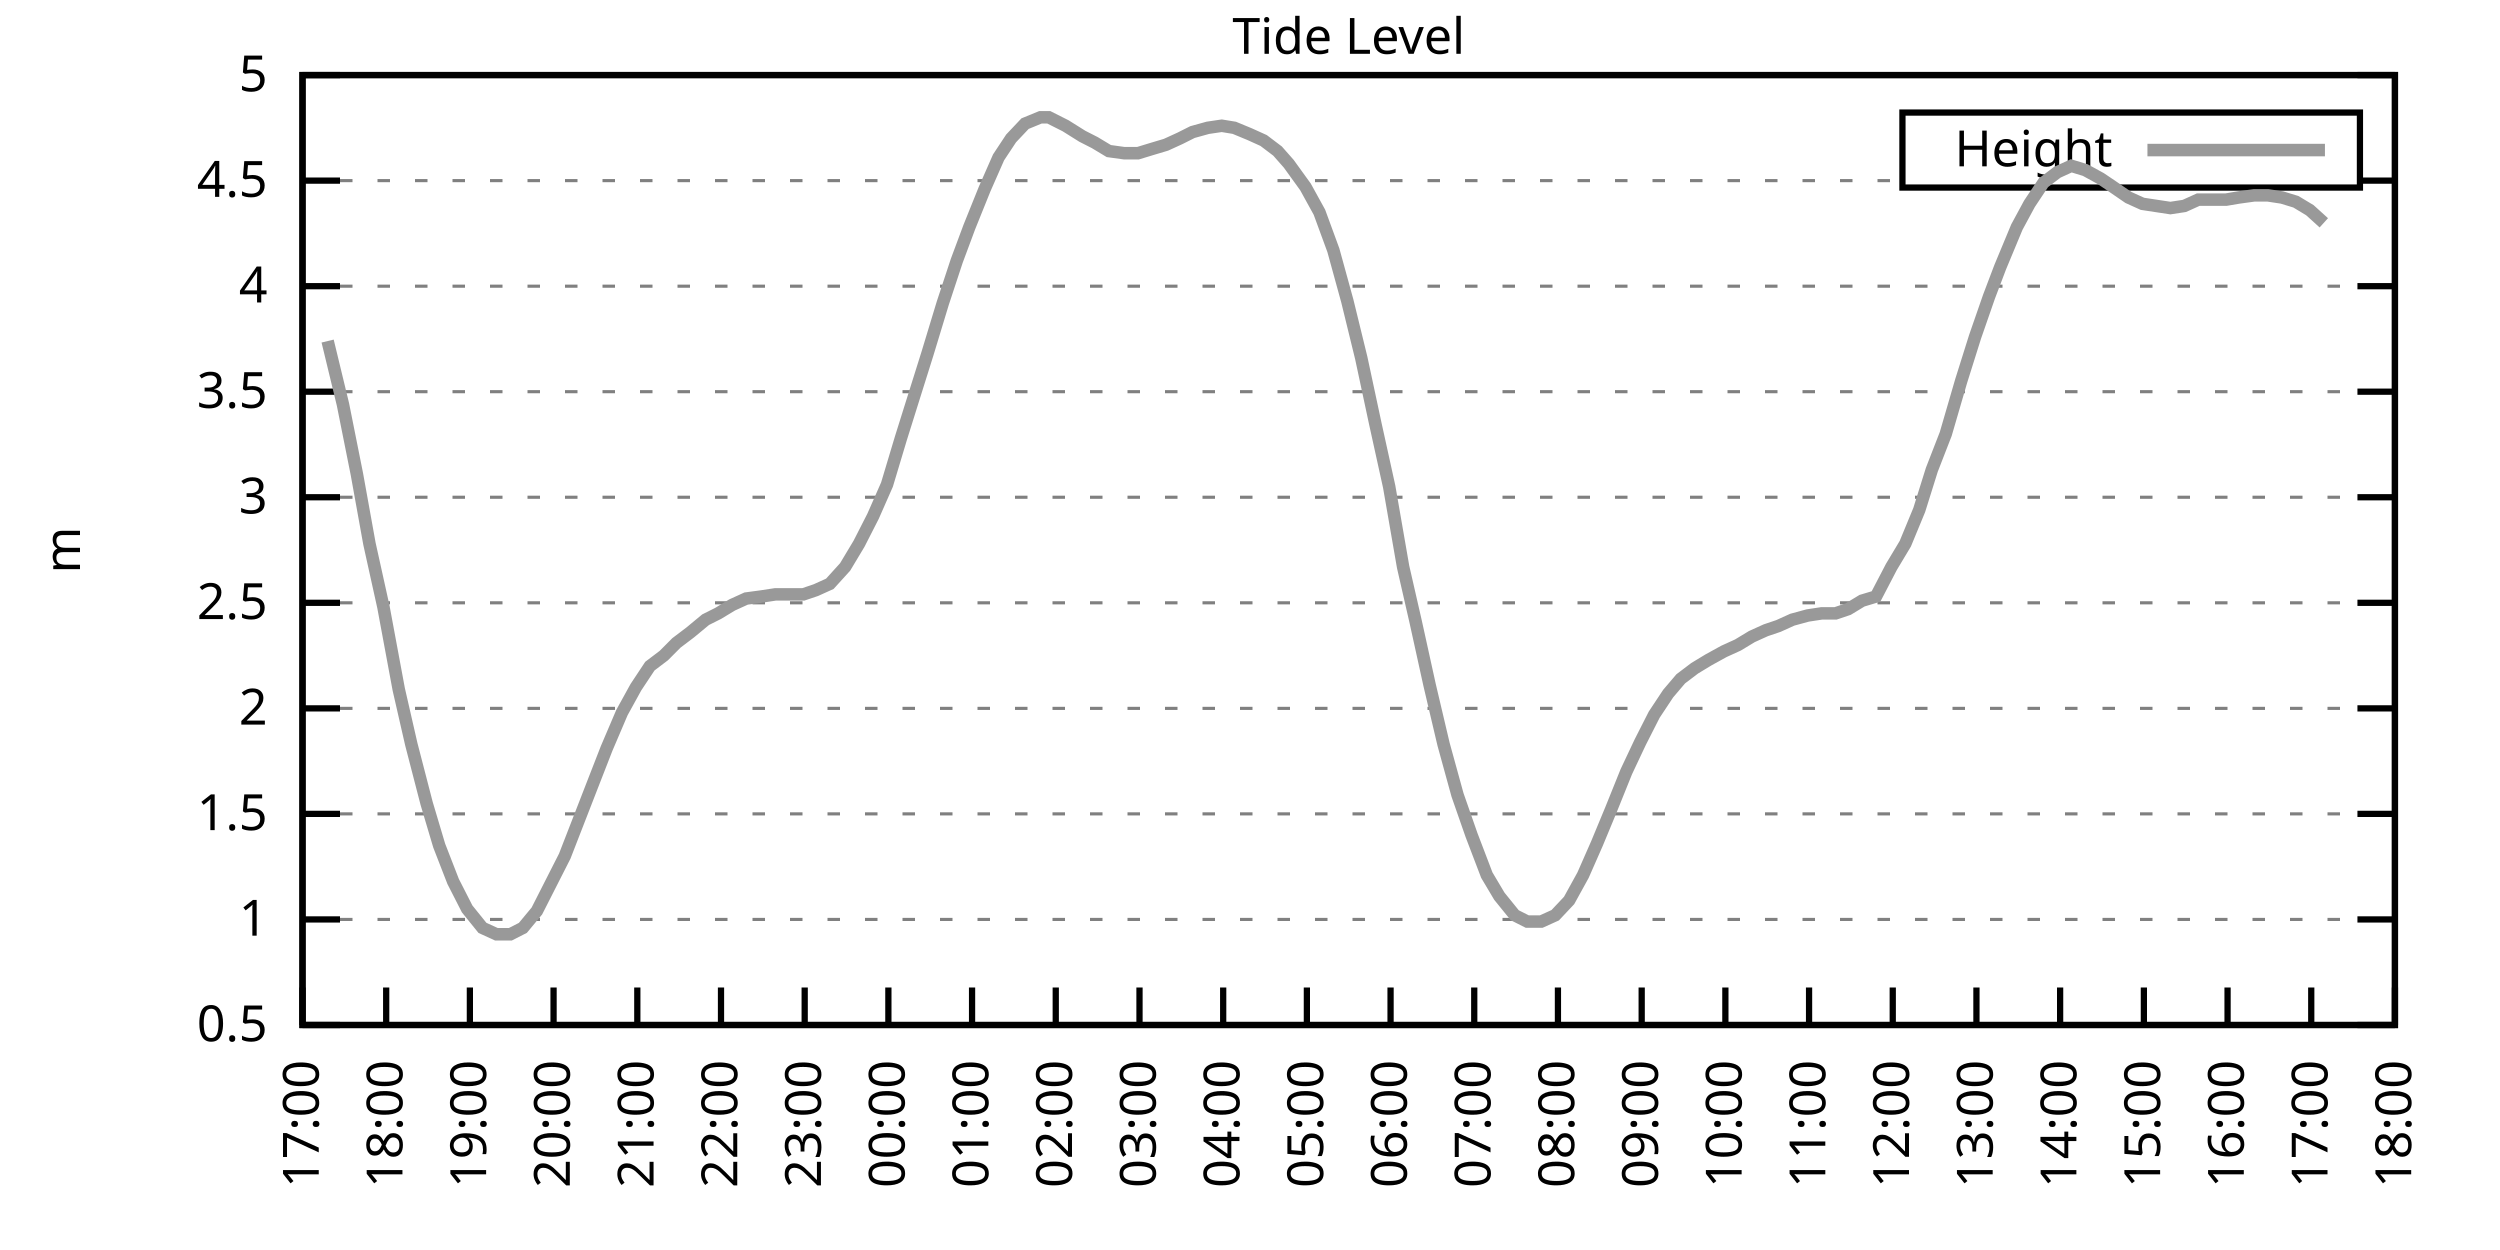
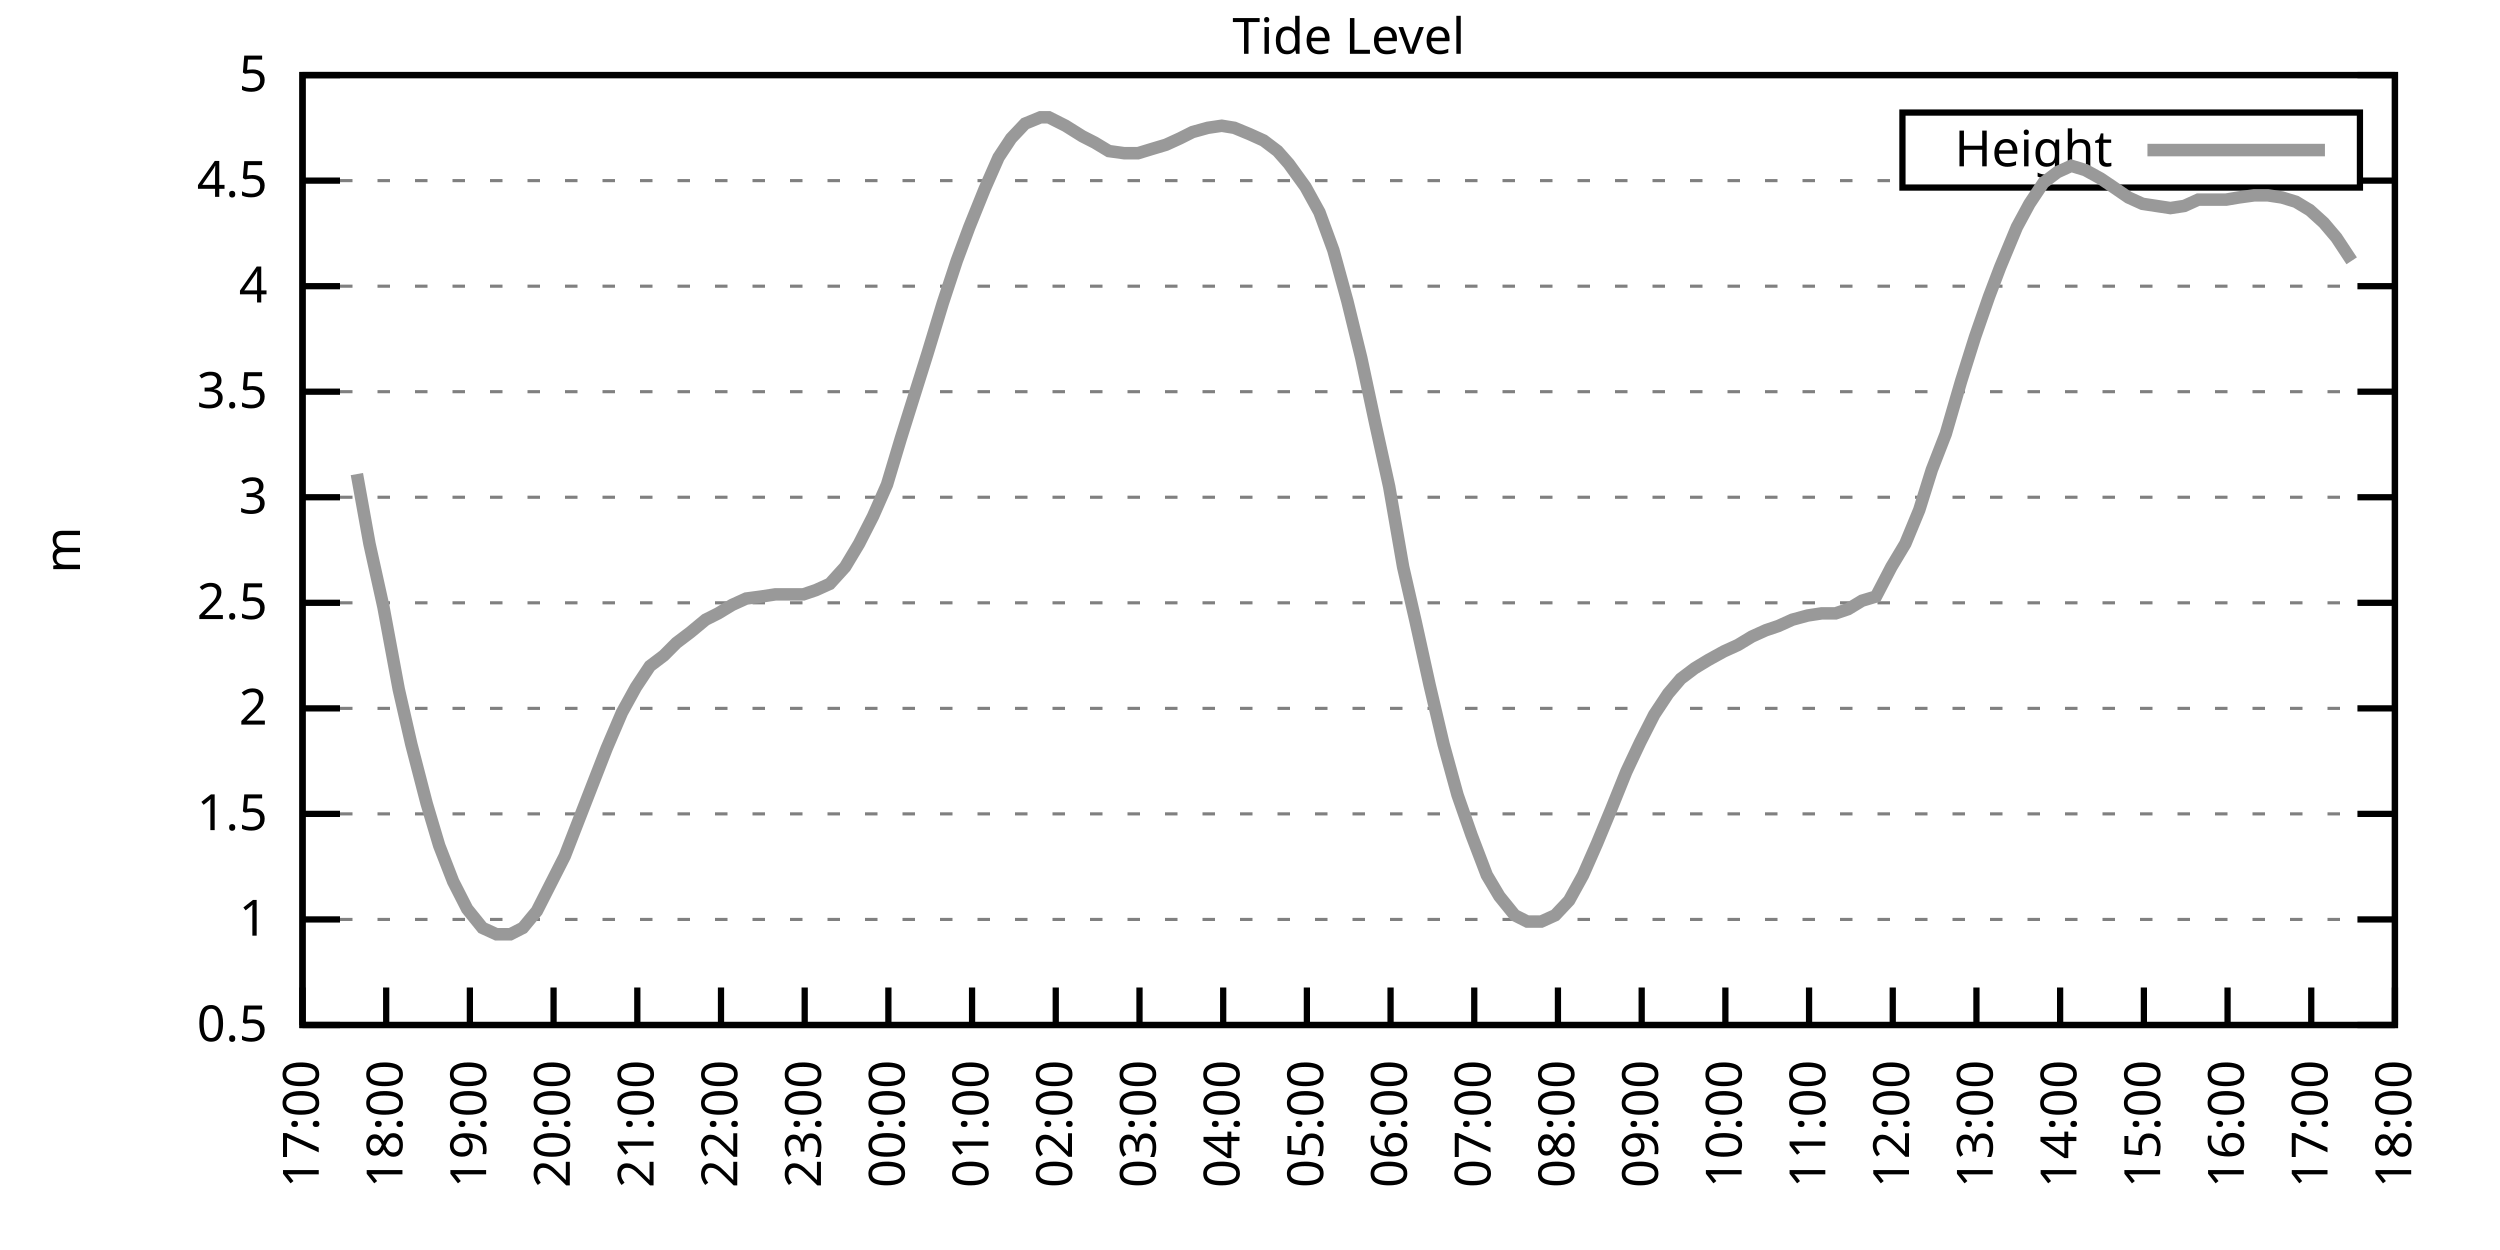
<svg xmlns="http://www.w3.org/2000/svg" xmlns:xlink="http://www.w3.org/1999/xlink" width="400" height="200" viewBox="0 0 400 200">
  <g id="gnuplot_canvas">
    <rect x="0" y="0" width="400" height="200" fill="none" />
    <defs>
      <circle id="gpDot" r="0.5" stroke-width="0.5" stroke="currentColor" />
      <path id="gpPt0" stroke-width="0.333" stroke="currentColor" d="M-1,0 h2 M0,-1 v2" />
      <path id="gpPt1" stroke-width="0.333" stroke="currentColor" d="M-1,-1 L1,1 M1,-1 L-1,1" />
      <path id="gpPt2" stroke-width="0.333" stroke="currentColor" d="M-1,0 L1,0 M0,-1 L0,1 M-1,-1 L1,1 M-1,1 L1,-1" />
      <rect id="gpPt3" stroke-width="0.333" stroke="currentColor" x="-1" y="-1" width="2" height="2" />
      <rect id="gpPt4" stroke-width="0.333" stroke="currentColor" fill="currentColor" x="-1" y="-1" width="2" height="2" />
      <circle id="gpPt5" stroke-width="0.333" stroke="currentColor" cx="0" cy="0" r="1" />
      <use xlink:href="#gpPt5" id="gpPt6" fill="currentColor" stroke="none" />
      <path id="gpPt7" stroke-width="0.333" stroke="currentColor" d="M0,-1.33 L-1.33,0.67 L1.33,0.67 z" />
      <use xlink:href="#gpPt7" id="gpPt8" fill="currentColor" stroke="none" />
      <use xlink:href="#gpPt7" id="gpPt9" stroke="currentColor" transform="rotate(180)" />
      <use xlink:href="#gpPt9" id="gpPt10" fill="currentColor" stroke="none" />
      <use xlink:href="#gpPt3" id="gpPt11" stroke="currentColor" transform="rotate(45)" />
      <use xlink:href="#gpPt11" id="gpPt12" fill="currentColor" stroke="none" />
      <path id="gpPt13" stroke-width="0.333" stroke="currentColor" d="M0,1.330 L1.265,0.411 L0.782,-1.067 L-0.782,-1.076 L-1.265,0.411 z" />
      <use xlink:href="#gpPt13" id="gpPt14" fill="currentColor" stroke="none" />
      <filter id="textbox" filterUnits="objectBoundingBox" x="0" y="0" height="1" width="1">
        <feFlood flood-color="white" flood-opacity="1" result="bgnd" />
        <feComposite in="SourceGraphic" in2="bgnd" operator="atop" />
      </filter>
      <filter id="greybox" filterUnits="objectBoundingBox" x="0" y="0" height="1" width="1">
        <feFlood flood-color="lightgrey" flood-opacity="1" result="grey" />
        <feComposite in="SourceGraphic" in2="grey" operator="atop" />
      </filter>
    </defs>
    <g fill="none" color="white" stroke="currentColor" stroke-width="1.00" stroke-linecap="butt" stroke-linejoin="miter">
</g>
    <g fill="none" color="black" stroke="currentColor" stroke-width="1.00" stroke-linecap="butt" stroke-linejoin="miter">
      <g stroke="none" shape-rendering="crispEdges">
        <polygon fill="rgb(255, 255, 255)" points="48.40,164.00 383.18,164.00 383.18,12.02 48.40,12.02 " />
      </g>
    </g>
    <g fill="none" color="black" stroke="currentColor" stroke-width="1.00" stroke-linecap="butt" stroke-linejoin="miter">
</g>
    <g fill="none" color="black" stroke="black" stroke-width="0.50" stroke-linecap="butt" stroke-linejoin="miter">
</g>
    <g fill="none" color="gray" stroke="currentColor" stroke-width="0.50" stroke-linecap="butt" stroke-linejoin="miter">
      <path stroke="gray" stroke-dasharray="2,4" class="gridline" d="M48.40,164.00 L383.19,164.00  " />
    </g>
    <g fill="none" color="gray" stroke="gray" stroke-width="1.00" stroke-linecap="butt" stroke-linejoin="miter">
</g>
    <g fill="none" color="black" stroke="currentColor" stroke-width="1.00" stroke-linecap="butt" stroke-linejoin="miter">
      <path stroke="black" d="M48.40,164.00 L54.40,164.00 M383.19,164.00 L377.19,164.00  " />
      <g transform="translate(42.80,166.60)" stroke="none" fill="black" font-family="Sans" font-size="8.00" text-anchor="end">
        <text>
          <tspan font-family="Sans"> 0.5</tspan>
        </text>
      </g>
    </g>
    <g fill="none" color="black" stroke="currentColor" stroke-width="1.00" stroke-linecap="butt" stroke-linejoin="miter">
</g>
    <g fill="none" color="black" stroke="black" stroke-width="0.50" stroke-linecap="butt" stroke-linejoin="miter">
</g>
    <g fill="none" color="gray" stroke="currentColor" stroke-width="0.50" stroke-linecap="butt" stroke-linejoin="miter">
      <path stroke="gray" stroke-dasharray="2,4" class="gridline" d="M48.40,147.11 L383.19,147.11  " />
    </g>
    <g fill="none" color="gray" stroke="gray" stroke-width="1.00" stroke-linecap="butt" stroke-linejoin="miter">
</g>
    <g fill="none" color="black" stroke="currentColor" stroke-width="1.00" stroke-linecap="butt" stroke-linejoin="miter">
      <path stroke="black" d="M48.40,147.11 L54.40,147.11 M383.19,147.11 L377.19,147.11  " />
      <g transform="translate(42.80,149.71)" stroke="none" fill="black" font-family="Sans" font-size="8.00" text-anchor="end">
        <text>
          <tspan font-family="Sans"> 1</tspan>
        </text>
      </g>
    </g>
    <g fill="none" color="black" stroke="currentColor" stroke-width="1.00" stroke-linecap="butt" stroke-linejoin="miter">
</g>
    <g fill="none" color="black" stroke="black" stroke-width="0.50" stroke-linecap="butt" stroke-linejoin="miter">
</g>
    <g fill="none" color="gray" stroke="currentColor" stroke-width="0.50" stroke-linecap="butt" stroke-linejoin="miter">
      <path stroke="gray" stroke-dasharray="2,4" class="gridline" d="M48.40,130.22 L383.19,130.22  " />
    </g>
    <g fill="none" color="gray" stroke="gray" stroke-width="1.00" stroke-linecap="butt" stroke-linejoin="miter">
</g>
    <g fill="none" color="black" stroke="currentColor" stroke-width="1.00" stroke-linecap="butt" stroke-linejoin="miter">
      <path stroke="black" d="M48.40,130.22 L54.40,130.22 M383.19,130.22 L377.19,130.22  " />
      <g transform="translate(42.80,132.82)" stroke="none" fill="black" font-family="Sans" font-size="8.00" text-anchor="end">
        <text>
          <tspan font-family="Sans"> 1.5</tspan>
        </text>
      </g>
    </g>
    <g fill="none" color="black" stroke="currentColor" stroke-width="1.00" stroke-linecap="butt" stroke-linejoin="miter">
</g>
    <g fill="none" color="black" stroke="black" stroke-width="0.50" stroke-linecap="butt" stroke-linejoin="miter">
</g>
    <g fill="none" color="gray" stroke="currentColor" stroke-width="0.50" stroke-linecap="butt" stroke-linejoin="miter">
      <path stroke="gray" stroke-dasharray="2,4" class="gridline" d="M48.40,113.34 L383.19,113.34  " />
    </g>
    <g fill="none" color="gray" stroke="gray" stroke-width="1.00" stroke-linecap="butt" stroke-linejoin="miter">
</g>
    <g fill="none" color="black" stroke="currentColor" stroke-width="1.00" stroke-linecap="butt" stroke-linejoin="miter">
      <path stroke="black" d="M48.40,113.34 L54.40,113.34 M383.19,113.34 L377.19,113.34  " />
      <g transform="translate(42.80,115.94)" stroke="none" fill="black" font-family="Sans" font-size="8.00" text-anchor="end">
        <text>
          <tspan font-family="Sans"> 2</tspan>
        </text>
      </g>
    </g>
    <g fill="none" color="black" stroke="currentColor" stroke-width="1.00" stroke-linecap="butt" stroke-linejoin="miter">
</g>
    <g fill="none" color="black" stroke="black" stroke-width="0.50" stroke-linecap="butt" stroke-linejoin="miter">
</g>
    <g fill="none" color="gray" stroke="currentColor" stroke-width="0.50" stroke-linecap="butt" stroke-linejoin="miter">
      <path stroke="gray" stroke-dasharray="2,4" class="gridline" d="M48.40,96.45 L383.19,96.45  " />
    </g>
    <g fill="none" color="gray" stroke="gray" stroke-width="1.00" stroke-linecap="butt" stroke-linejoin="miter">
</g>
    <g fill="none" color="black" stroke="currentColor" stroke-width="1.00" stroke-linecap="butt" stroke-linejoin="miter">
      <path stroke="black" d="M48.40,96.45 L54.40,96.45 M383.19,96.45 L377.19,96.45  " />
      <g transform="translate(42.80,99.05)" stroke="none" fill="black" font-family="Sans" font-size="8.00" text-anchor="end">
        <text>
          <tspan font-family="Sans"> 2.5</tspan>
        </text>
      </g>
    </g>
    <g fill="none" color="black" stroke="currentColor" stroke-width="1.00" stroke-linecap="butt" stroke-linejoin="miter">
</g>
    <g fill="none" color="black" stroke="black" stroke-width="0.50" stroke-linecap="butt" stroke-linejoin="miter">
</g>
    <g fill="none" color="gray" stroke="currentColor" stroke-width="0.50" stroke-linecap="butt" stroke-linejoin="miter">
      <path stroke="gray" stroke-dasharray="2,4" class="gridline" d="M48.40,79.56 L383.19,79.56  " />
    </g>
    <g fill="none" color="gray" stroke="gray" stroke-width="1.00" stroke-linecap="butt" stroke-linejoin="miter">
</g>
    <g fill="none" color="black" stroke="currentColor" stroke-width="1.00" stroke-linecap="butt" stroke-linejoin="miter">
      <path stroke="black" d="M48.40,79.56 L54.40,79.56 M383.19,79.56 L377.19,79.56  " />
      <g transform="translate(42.80,82.16)" stroke="none" fill="black" font-family="Sans" font-size="8.00" text-anchor="end">
        <text>
          <tspan font-family="Sans"> 3</tspan>
        </text>
      </g>
    </g>
    <g fill="none" color="black" stroke="currentColor" stroke-width="1.00" stroke-linecap="butt" stroke-linejoin="miter">
</g>
    <g fill="none" color="black" stroke="black" stroke-width="0.50" stroke-linecap="butt" stroke-linejoin="miter">
</g>
    <g fill="none" color="gray" stroke="currentColor" stroke-width="0.50" stroke-linecap="butt" stroke-linejoin="miter">
      <path stroke="gray" stroke-dasharray="2,4" class="gridline" d="M48.40,62.67 L383.19,62.67  " />
    </g>
    <g fill="none" color="gray" stroke="gray" stroke-width="1.00" stroke-linecap="butt" stroke-linejoin="miter">
</g>
    <g fill="none" color="black" stroke="currentColor" stroke-width="1.00" stroke-linecap="butt" stroke-linejoin="miter">
      <path stroke="black" d="M48.40,62.67 L54.40,62.67 M383.19,62.67 L377.19,62.67  " />
      <g transform="translate(42.80,65.27)" stroke="none" fill="black" font-family="Sans" font-size="8.00" text-anchor="end">
        <text>
          <tspan font-family="Sans"> 3.5</tspan>
        </text>
      </g>
    </g>
    <g fill="none" color="black" stroke="currentColor" stroke-width="1.00" stroke-linecap="butt" stroke-linejoin="miter">
</g>
    <g fill="none" color="black" stroke="black" stroke-width="0.50" stroke-linecap="butt" stroke-linejoin="miter">
</g>
    <g fill="none" color="gray" stroke="currentColor" stroke-width="0.50" stroke-linecap="butt" stroke-linejoin="miter">
      <path stroke="gray" stroke-dasharray="2,4" class="gridline" d="M48.40,45.79 L383.19,45.79  " />
    </g>
    <g fill="none" color="gray" stroke="gray" stroke-width="1.00" stroke-linecap="butt" stroke-linejoin="miter">
</g>
    <g fill="none" color="black" stroke="currentColor" stroke-width="1.00" stroke-linecap="butt" stroke-linejoin="miter">
      <path stroke="black" d="M48.40,45.79 L54.40,45.79 M383.19,45.79 L377.19,45.79  " />
      <g transform="translate(42.80,48.39)" stroke="none" fill="black" font-family="Sans" font-size="8.00" text-anchor="end">
        <text>
          <tspan font-family="Sans"> 4</tspan>
        </text>
      </g>
    </g>
    <g fill="none" color="black" stroke="currentColor" stroke-width="1.00" stroke-linecap="butt" stroke-linejoin="miter">
</g>
    <g fill="none" color="black" stroke="black" stroke-width="0.50" stroke-linecap="butt" stroke-linejoin="miter">
</g>
    <g fill="none" color="gray" stroke="currentColor" stroke-width="0.50" stroke-linecap="butt" stroke-linejoin="miter">
      <path stroke="gray" stroke-dasharray="2,4" class="gridline" d="M48.40,28.90 L304.39,28.90 M377.59,28.90 L383.19,28.90  " />
    </g>
    <g fill="none" color="gray" stroke="gray" stroke-width="1.00" stroke-linecap="butt" stroke-linejoin="miter">
</g>
    <g fill="none" color="black" stroke="currentColor" stroke-width="1.00" stroke-linecap="butt" stroke-linejoin="miter">
      <path stroke="black" d="M48.40,28.90 L54.40,28.90 M383.19,28.90 L377.19,28.90  " />
      <g transform="translate(42.80,31.50)" stroke="none" fill="black" font-family="Sans" font-size="8.00" text-anchor="end">
        <text>
          <tspan font-family="Sans"> 4.5</tspan>
        </text>
      </g>
    </g>
    <g fill="none" color="black" stroke="currentColor" stroke-width="1.00" stroke-linecap="butt" stroke-linejoin="miter">
</g>
    <g fill="none" color="black" stroke="black" stroke-width="0.50" stroke-linecap="butt" stroke-linejoin="miter">
</g>
    <g fill="none" color="gray" stroke="currentColor" stroke-width="0.50" stroke-linecap="butt" stroke-linejoin="miter">
      <path stroke="gray" stroke-dasharray="2,4" class="gridline" d="M48.40,12.01 L383.19,12.01  " />
    </g>
    <g fill="none" color="gray" stroke="gray" stroke-width="1.00" stroke-linecap="butt" stroke-linejoin="miter">
</g>
    <g fill="none" color="black" stroke="currentColor" stroke-width="1.00" stroke-linecap="butt" stroke-linejoin="miter">
      <path stroke="black" d="M48.40,12.01 L54.40,12.01 M383.19,12.01 L377.19,12.01  " />
      <g transform="translate(42.80,14.61)" stroke="none" fill="black" font-family="Sans" font-size="8.00" text-anchor="end">
        <text>
          <tspan font-family="Sans"> 5</tspan>
        </text>
      </g>
    </g>
    <g fill="none" color="black" stroke="currentColor" stroke-width="1.00" stroke-linecap="butt" stroke-linejoin="miter">
      <path stroke="black" d="M48.40,164.00 L48.40,158.00  " />
      <g transform="translate(51.00,169.60) rotate(270.00)" stroke="none" fill="black" font-family="Sans" font-size="8.00" text-anchor="end">
        <text>
          <tspan font-family="Sans">17:00</tspan>
        </text>
      </g>
    </g>
    <g fill="none" color="black" stroke="currentColor" stroke-width="1.00" stroke-linecap="butt" stroke-linejoin="miter">
      <path stroke="black" d="M61.79,164.00 L61.79,158.00  " />
      <g transform="translate(64.39,169.60) rotate(270.00)" stroke="none" fill="black" font-family="Sans" font-size="8.00" text-anchor="end">
        <text>
          <tspan font-family="Sans">18:00</tspan>
        </text>
      </g>
    </g>
    <g fill="none" color="black" stroke="currentColor" stroke-width="1.00" stroke-linecap="butt" stroke-linejoin="miter">
      <path stroke="black" d="M75.18,164.00 L75.18,158.00  " />
      <g transform="translate(77.78,169.60) rotate(270.00)" stroke="none" fill="black" font-family="Sans" font-size="8.00" text-anchor="end">
        <text>
          <tspan font-family="Sans">19:00</tspan>
        </text>
      </g>
    </g>
    <g fill="none" color="black" stroke="currentColor" stroke-width="1.00" stroke-linecap="butt" stroke-linejoin="miter">
      <path stroke="black" d="M88.57,164.00 L88.57,158.00  " />
      <g transform="translate(91.17,169.60) rotate(270.00)" stroke="none" fill="black" font-family="Sans" font-size="8.00" text-anchor="end">
        <text>
          <tspan font-family="Sans">20:00</tspan>
        </text>
      </g>
    </g>
    <g fill="none" color="black" stroke="currentColor" stroke-width="1.00" stroke-linecap="butt" stroke-linejoin="miter">
      <path stroke="black" d="M101.97,164.00 L101.97,158.00  " />
      <g transform="translate(104.57,169.60) rotate(270.00)" stroke="none" fill="black" font-family="Sans" font-size="8.00" text-anchor="end">
        <text>
          <tspan font-family="Sans">21:00</tspan>
        </text>
      </g>
    </g>
    <g fill="none" color="black" stroke="currentColor" stroke-width="1.00" stroke-linecap="butt" stroke-linejoin="miter">
      <path stroke="black" d="M115.36,164.00 L115.36,158.00  " />
      <g transform="translate(117.96,169.60) rotate(270.00)" stroke="none" fill="black" font-family="Sans" font-size="8.00" text-anchor="end">
        <text>
          <tspan font-family="Sans">22:00</tspan>
        </text>
      </g>
    </g>
    <g fill="none" color="black" stroke="currentColor" stroke-width="1.00" stroke-linecap="butt" stroke-linejoin="miter">
      <path stroke="black" d="M128.75,164.00 L128.75,158.00  " />
      <g transform="translate(131.35,169.60) rotate(270.00)" stroke="none" fill="black" font-family="Sans" font-size="8.00" text-anchor="end">
        <text>
          <tspan font-family="Sans">23:00</tspan>
        </text>
      </g>
    </g>
    <g fill="none" color="black" stroke="currentColor" stroke-width="1.00" stroke-linecap="butt" stroke-linejoin="miter">
      <path stroke="black" d="M142.14,164.00 L142.14,158.00  " />
      <g transform="translate(144.74,169.60) rotate(270.00)" stroke="none" fill="black" font-family="Sans" font-size="8.00" text-anchor="end">
        <text>
          <tspan font-family="Sans">00:00</tspan>
        </text>
      </g>
    </g>
    <g fill="none" color="black" stroke="currentColor" stroke-width="1.00" stroke-linecap="butt" stroke-linejoin="miter">
      <path stroke="black" d="M155.53,164.00 L155.53,158.00  " />
      <g transform="translate(158.13,169.60) rotate(270.00)" stroke="none" fill="black" font-family="Sans" font-size="8.00" text-anchor="end">
        <text>
          <tspan font-family="Sans">01:00</tspan>
        </text>
      </g>
    </g>
    <g fill="none" color="black" stroke="currentColor" stroke-width="1.00" stroke-linecap="butt" stroke-linejoin="miter">
      <path stroke="black" d="M168.92,164.00 L168.92,158.00  " />
      <g transform="translate(171.52,169.60) rotate(270.00)" stroke="none" fill="black" font-family="Sans" font-size="8.00" text-anchor="end">
        <text>
          <tspan font-family="Sans">02:00</tspan>
        </text>
      </g>
    </g>
    <g fill="none" color="black" stroke="currentColor" stroke-width="1.00" stroke-linecap="butt" stroke-linejoin="miter">
      <path stroke="black" d="M182.32,164.00 L182.32,158.00  " />
      <g transform="translate(184.92,169.60) rotate(270.00)" stroke="none" fill="black" font-family="Sans" font-size="8.00" text-anchor="end">
        <text>
          <tspan font-family="Sans">03:00</tspan>
        </text>
      </g>
    </g>
    <g fill="none" color="black" stroke="currentColor" stroke-width="1.00" stroke-linecap="butt" stroke-linejoin="miter">
      <path stroke="black" d="M195.71,164.00 L195.71,158.00  " />
      <g transform="translate(198.31,169.60) rotate(270.00)" stroke="none" fill="black" font-family="Sans" font-size="8.00" text-anchor="end">
        <text>
          <tspan font-family="Sans">04:00</tspan>
        </text>
      </g>
    </g>
    <g fill="none" color="black" stroke="currentColor" stroke-width="1.00" stroke-linecap="butt" stroke-linejoin="miter">
      <path stroke="black" d="M209.10,164.00 L209.10,158.00  " />
      <g transform="translate(211.70,169.60) rotate(270.00)" stroke="none" fill="black" font-family="Sans" font-size="8.00" text-anchor="end">
        <text>
          <tspan font-family="Sans">05:00</tspan>
        </text>
      </g>
    </g>
    <g fill="none" color="black" stroke="currentColor" stroke-width="1.00" stroke-linecap="butt" stroke-linejoin="miter">
      <path stroke="black" d="M222.49,164.00 L222.49,158.00  " />
      <g transform="translate(225.09,169.60) rotate(270.00)" stroke="none" fill="black" font-family="Sans" font-size="8.00" text-anchor="end">
        <text>
          <tspan font-family="Sans">06:00</tspan>
        </text>
      </g>
    </g>
    <g fill="none" color="black" stroke="currentColor" stroke-width="1.00" stroke-linecap="butt" stroke-linejoin="miter">
      <path stroke="black" d="M235.88,164.00 L235.88,158.00  " />
      <g transform="translate(238.48,169.60) rotate(270.00)" stroke="none" fill="black" font-family="Sans" font-size="8.00" text-anchor="end">
        <text>
          <tspan font-family="Sans">07:00</tspan>
        </text>
      </g>
    </g>
    <g fill="none" color="black" stroke="currentColor" stroke-width="1.00" stroke-linecap="butt" stroke-linejoin="miter">
      <path stroke="black" d="M249.27,164.00 L249.27,158.00  " />
      <g transform="translate(251.87,169.60) rotate(270.00)" stroke="none" fill="black" font-family="Sans" font-size="8.00" text-anchor="end">
        <text>
          <tspan font-family="Sans">08:00</tspan>
        </text>
      </g>
    </g>
    <g fill="none" color="black" stroke="currentColor" stroke-width="1.00" stroke-linecap="butt" stroke-linejoin="miter">
      <path stroke="black" d="M262.67,164.00 L262.67,158.00  " />
      <g transform="translate(265.27,169.60) rotate(270.00)" stroke="none" fill="black" font-family="Sans" font-size="8.00" text-anchor="end">
        <text>
          <tspan font-family="Sans">09:00</tspan>
        </text>
      </g>
    </g>
    <g fill="none" color="black" stroke="currentColor" stroke-width="1.00" stroke-linecap="butt" stroke-linejoin="miter">
      <path stroke="black" d="M276.06,164.00 L276.06,158.00  " />
      <g transform="translate(278.66,169.60) rotate(270.00)" stroke="none" fill="black" font-family="Sans" font-size="8.00" text-anchor="end">
        <text>
          <tspan font-family="Sans">10:00</tspan>
        </text>
      </g>
    </g>
    <g fill="none" color="black" stroke="currentColor" stroke-width="1.00" stroke-linecap="butt" stroke-linejoin="miter">
      <path stroke="black" d="M289.45,164.00 L289.45,158.00  " />
      <g transform="translate(292.05,169.60) rotate(270.00)" stroke="none" fill="black" font-family="Sans" font-size="8.00" text-anchor="end">
        <text>
          <tspan font-family="Sans">11:00</tspan>
        </text>
      </g>
    </g>
    <g fill="none" color="black" stroke="currentColor" stroke-width="1.00" stroke-linecap="butt" stroke-linejoin="miter">
      <path stroke="black" d="M302.84,164.00 L302.84,158.00  " />
      <g transform="translate(305.44,169.60) rotate(270.00)" stroke="none" fill="black" font-family="Sans" font-size="8.00" text-anchor="end">
        <text>
          <tspan font-family="Sans">12:00</tspan>
        </text>
      </g>
    </g>
    <g fill="none" color="black" stroke="currentColor" stroke-width="1.00" stroke-linecap="butt" stroke-linejoin="miter">
      <path stroke="black" d="M316.23,164.00 L316.23,158.00  " />
      <g transform="translate(318.83,169.60) rotate(270.00)" stroke="none" fill="black" font-family="Sans" font-size="8.00" text-anchor="end">
        <text>
          <tspan font-family="Sans">13:00</tspan>
        </text>
      </g>
    </g>
    <g fill="none" color="black" stroke="currentColor" stroke-width="1.00" stroke-linecap="butt" stroke-linejoin="miter">
      <path stroke="black" d="M329.62,164.00 L329.62,158.00  " />
      <g transform="translate(332.22,169.60) rotate(270.00)" stroke="none" fill="black" font-family="Sans" font-size="8.00" text-anchor="end">
        <text>
          <tspan font-family="Sans">14:00</tspan>
        </text>
      </g>
    </g>
    <g fill="none" color="black" stroke="currentColor" stroke-width="1.00" stroke-linecap="butt" stroke-linejoin="miter">
      <path stroke="black" d="M343.02,164.00 L343.02,158.00  " />
      <g transform="translate(345.62,169.60) rotate(270.00)" stroke="none" fill="black" font-family="Sans" font-size="8.00" text-anchor="end">
        <text>
          <tspan font-family="Sans">15:00</tspan>
        </text>
      </g>
    </g>
    <g fill="none" color="black" stroke="currentColor" stroke-width="1.00" stroke-linecap="butt" stroke-linejoin="miter">
      <path stroke="black" d="M356.41,164.00 L356.41,158.00  " />
      <g transform="translate(359.01,169.60) rotate(270.00)" stroke="none" fill="black" font-family="Sans" font-size="8.00" text-anchor="end">
        <text>
          <tspan font-family="Sans">16:00</tspan>
        </text>
      </g>
    </g>
    <g fill="none" color="black" stroke="currentColor" stroke-width="1.00" stroke-linecap="butt" stroke-linejoin="miter">
      <path stroke="black" d="M369.80,164.00 L369.80,158.00  " />
      <g transform="translate(372.40,169.60) rotate(270.00)" stroke="none" fill="black" font-family="Sans" font-size="8.00" text-anchor="end">
        <text>
          <tspan font-family="Sans">17:00</tspan>
        </text>
      </g>
    </g>
    <g fill="none" color="black" stroke="currentColor" stroke-width="1.00" stroke-linecap="butt" stroke-linejoin="miter">
      <path stroke="black" d="M383.19,164.00 L383.19,158.00  " />
      <g transform="translate(385.79,169.60) rotate(270.00)" stroke="none" fill="black" font-family="Sans" font-size="8.00" text-anchor="end">
        <text>
          <tspan font-family="Sans">18:00</tspan>
        </text>
      </g>
    </g>
    <g fill="none" color="black" stroke="currentColor" stroke-width="1.00" stroke-linecap="butt" stroke-linejoin="miter">
</g>
    <g fill="none" color="black" stroke="currentColor" stroke-width="1.00" stroke-linecap="butt" stroke-linejoin="miter">
      <path stroke="black" d="M48.40,12.01 L48.40,164.00 L383.19,164.00 L383.19,12.01 L48.40,12.01 Z  " />
    </g>
    <g fill="none" color="black" stroke="currentColor" stroke-width="1.00" stroke-linecap="butt" stroke-linejoin="miter">
</g>
    <g fill="none" color="black" stroke="currentColor" stroke-width="1.00" stroke-linecap="butt" stroke-linejoin="miter">
      <path stroke="black" d="M304.39,30.01 L304.39,18.01 L377.59,18.01 L377.59,30.01 L304.39,30.01 Z  " />
    </g>
    <g id="Tide_level_plot_1">
      <g fill="none" color="white" stroke="black" stroke-width="2.00" stroke-linecap="butt" stroke-linejoin="miter">
</g>
      <g fill="none" color="black" stroke="currentColor" stroke-width="2.00" stroke-linecap="butt" stroke-linejoin="miter">
        <g transform="translate(337.99,26.61)" stroke="none" fill="black" font-family="Sans" font-size="8.00" text-anchor="end">
          <text>
            <tspan font-family="Sans">Height</tspan>
          </text>
        </g>
      </g>
      <g fill="none" color="black" stroke="currentColor" stroke-width="2.00" stroke-linecap="butt" stroke-linejoin="miter">
-         <path stroke="rgb(153, 153, 153)" d="M343.59,24.01 L371.99,24.01 M52.42,54.57 L54.87,64.70 L57.10,75.85 L59.11,86.99 L61.35,97.12 L63.80,110.30   L65.81,119.08 L68.26,128.54 L70.27,135.29 L72.50,141.03 L74.74,145.42 L77.19,148.46 L79.42,149.48 L81.66,149.48   L83.66,148.46 L85.90,145.76 L88.13,141.37 L90.36,136.98 L92.59,131.24 L94.82,125.50 L97.06,119.75 L99.51,114.01   L101.74,109.96 L103.98,106.58 L106.21,104.89 L108.22,102.87 L110.45,101.18 L112.90,99.15 L114.91,98.14 L117.14,96.79   L119.38,95.77 L121.83,95.44 L124.06,95.10 L126.07,95.10 L128.53,95.10 L130.54,94.42 L132.77,93.41 L135.22,90.71   L137.45,86.99 L139.69,82.60 L141.92,77.53 L144.15,70.10 L146.16,63.69 L148.39,56.59 L150.85,48.49 L153.08,41.73   L155.09,36.33 L157.54,30.25 L159.77,25.18 L161.78,22.14 L164.01,19.78 L166.47,18.77 L167.81,18.77 L170.49,20.12   L173.17,21.80 L175.17,22.82 L177.41,24.17 L179.86,24.51 L182.09,24.51 L184.32,23.83 L186.56,23.16 L188.79,22.14   L190.80,21.13 L193.25,20.45 L195.48,20.12 L197.49,20.45 L199.95,21.47 L202.18,22.48 L204.41,24.17 L206.20,26.20   L208.88,29.91 L211.11,33.96 L213.34,40.04 L215.57,48.15 L217.80,57.27 L220.04,67.74 L222.27,77.87 L224.50,90.71   L226.51,99.49 L228.74,109.62 L230.97,119.08 L233.20,127.18 L235.44,133.60 L237.89,140.02 L239.90,143.40 L242.36,146.44   L244.36,147.45 L246.60,147.45 L248.83,146.44 L251.06,144.07 L253.29,140.02 L255.52,134.95 L257.76,129.55 L260.21,123.47   L262.44,118.74 L264.67,114.35 L266.91,110.97 L268.92,108.61 L271.15,106.92 L273.38,105.57 L275.83,104.22 L278.07,103.20   L280.30,101.85 L282.53,100.84 L284.54,100.16 L286.77,99.15 L289.23,98.48 L291.46,98.14 L293.69,98.14 L295.70,97.46   L297.93,96.11 L300.16,95.44 L302.62,90.71 L304.85,86.99 L307.08,81.59 L309.09,75.17 L311.32,69.43 L313.78,60.98   L316.01,53.89 L318.24,47.47 L320.03,42.75 L322.70,36.33 L324.71,32.61 L326.95,29.24 L329.18,27.55 L331.41,26.53   L333.64,27.21 L336.10,28.56 L338.10,29.91 L340.56,31.60 L342.79,32.61 L345.02,32.95 L347.26,33.29 L349.49,32.95   L351.72,31.94 L353.95,31.94 L356.18,31.94 L358.19,31.60 L360.65,31.26 L362.88,31.26 L365.11,31.60 L367.34,32.28   L369.58,33.63 L371.81,35.65  " />
+         <path stroke="rgb(153, 153, 153)" d="M343.59,24.01 L371.99,24.01 M57.10,75.85 L59.11,86.99 L61.35,97.12 L63.80,110.30 L65.81,119.08 L68.26,128.54   L70.27,135.29 L72.50,141.03 L74.74,145.42 L77.19,148.46 L79.42,149.48 L81.66,149.48 L83.66,148.46 L85.90,145.76   L88.13,141.37 L90.36,136.98 L92.59,131.24 L94.82,125.50 L97.06,119.75 L99.51,114.01 L101.74,109.96 L103.98,106.58   L106.21,104.89 L108.22,102.87 L110.45,101.18 L112.90,99.15 L114.91,98.14 L117.14,96.79 L119.38,95.77 L121.83,95.44   L124.06,95.10 L126.07,95.10 L128.53,95.10 L130.54,94.42 L132.77,93.41 L135.22,90.71 L137.45,86.99 L139.69,82.60   L141.92,77.53 L144.15,70.10 L146.16,63.69 L148.39,56.59 L150.85,48.49 L153.08,41.73 L155.09,36.33 L157.54,30.25   L159.77,25.18 L161.78,22.14 L164.01,19.78 L166.47,18.77 L167.81,18.77 L170.49,20.12 L173.17,21.80 L175.17,22.82   L177.41,24.17 L179.86,24.51 L182.09,24.51 L184.32,23.83 L186.56,23.16 L188.79,22.14 L190.80,21.13 L193.25,20.45   L195.48,20.12 L197.49,20.45 L199.95,21.47 L202.18,22.48 L204.41,24.17 L206.20,26.20 L208.88,29.91 L211.11,33.96   L213.34,40.04 L215.57,48.15 L217.80,57.27 L220.04,67.74 L222.27,77.87 L224.50,90.71 L226.51,99.49 L228.74,109.62   L230.97,119.08 L233.20,127.18 L235.44,133.60 L237.89,140.02 L239.90,143.40 L242.36,146.44 L244.36,147.45 L246.60,147.45   L248.83,146.44 L251.06,144.07 L253.29,140.02 L255.52,134.95 L257.76,129.55 L260.21,123.47 L262.44,118.74 L264.67,114.35   L266.91,110.97 L268.92,108.61 L271.15,106.92 L273.38,105.57 L275.83,104.22 L278.07,103.20 L280.30,101.85 L282.53,100.84   L284.54,100.16 L286.77,99.15 L289.23,98.48 L291.46,98.14 L293.69,98.14 L295.70,97.46 L297.93,96.11 L300.16,95.44   L302.62,90.71 L304.85,86.99 L307.08,81.59 L309.09,75.17 L311.32,69.43 L313.78,60.98 L316.01,53.89 L318.24,47.47   L320.03,42.75 L322.70,36.33 L324.71,32.61 L326.95,29.24 L329.18,27.55 L331.41,26.53 L333.64,27.21 L336.10,28.56   L338.10,29.91 L340.56,31.60 L342.79,32.61 L345.02,32.95 L347.26,33.29 L349.49,32.95 L351.72,31.94 L353.95,31.94   L356.18,31.94 L358.19,31.60 L360.65,31.26 L362.88,31.26 L365.11,31.60 L367.34,32.28 L369.58,33.63 L371.81,35.65   L373.82,38.02 L376.27,41.73  " />
      </g>
    </g>
    <g fill="none" color="black" stroke="currentColor" stroke-width="2.00" stroke-linecap="butt" stroke-linejoin="miter">
</g>
    <g fill="none" color="black" stroke="black" stroke-width="1.00" stroke-linecap="butt" stroke-linejoin="miter">
</g>
    <g fill="none" color="black" stroke="currentColor" stroke-width="1.00" stroke-linecap="butt" stroke-linejoin="miter">
      <path stroke="black" d="M48.40,12.01 L48.40,164.00 L383.19,164.00 L383.19,12.01 L48.40,12.01 Z  " />
      <g transform="translate(12.80,88.01) rotate(270.00)" stroke="none" fill="black" font-family="Sans" font-size="8.00" text-anchor="middle">
        <text>
          <tspan font-family="Sans">m</tspan>
        </text>
      </g>
    </g>
    <g fill="none" color="black" stroke="currentColor" stroke-width="1.00" stroke-linecap="butt" stroke-linejoin="miter">
</g>
    <g fill="none" color="black" stroke="currentColor" stroke-width="1.00" stroke-linecap="butt" stroke-linejoin="miter">
      <g transform="translate(215.79,8.61)" stroke="none" fill="black" font-family="Sans" font-size="8.00" text-anchor="middle">
        <text>
          <tspan font-family="Sans">Tide Level</tspan>
        </text>
      </g>
    </g>
    <g fill="none" color="black" stroke="currentColor" stroke-width="1.00" stroke-linecap="butt" stroke-linejoin="miter">
</g>
  </g>
</svg>
